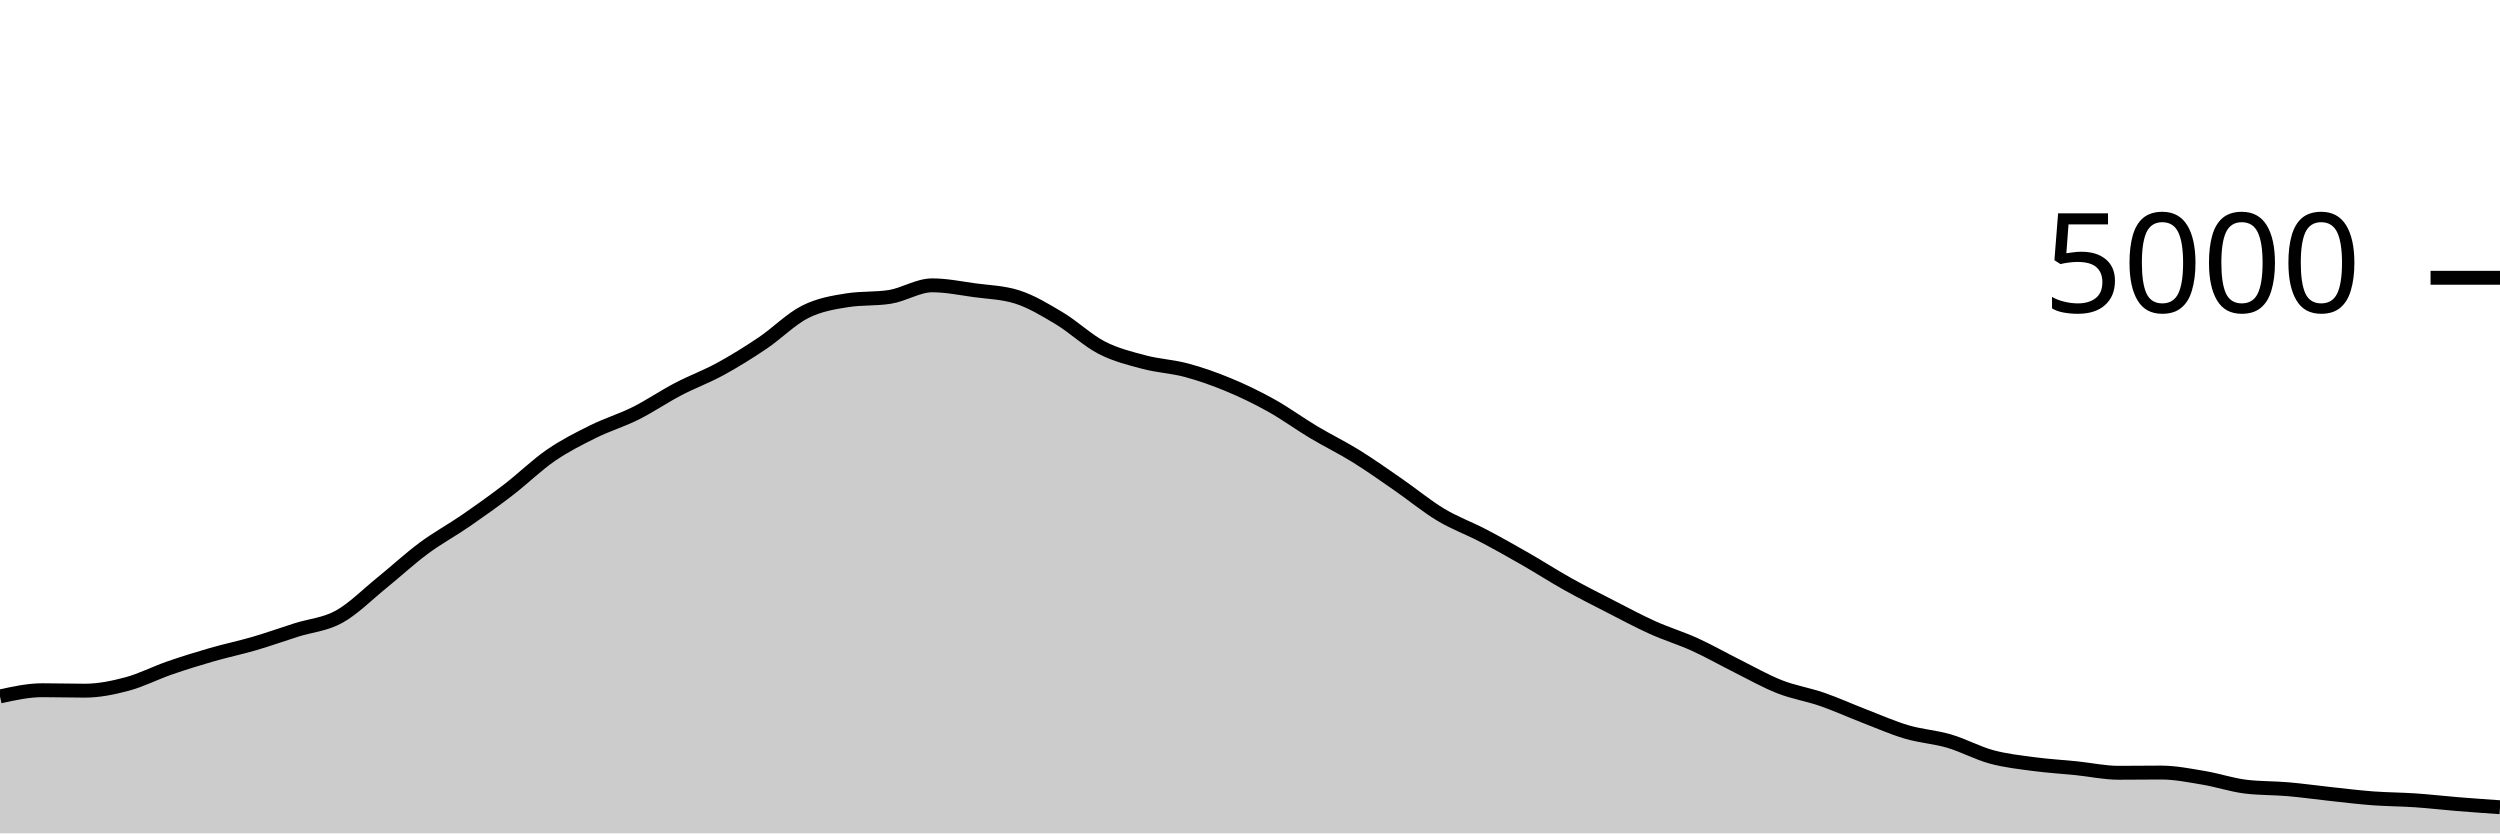
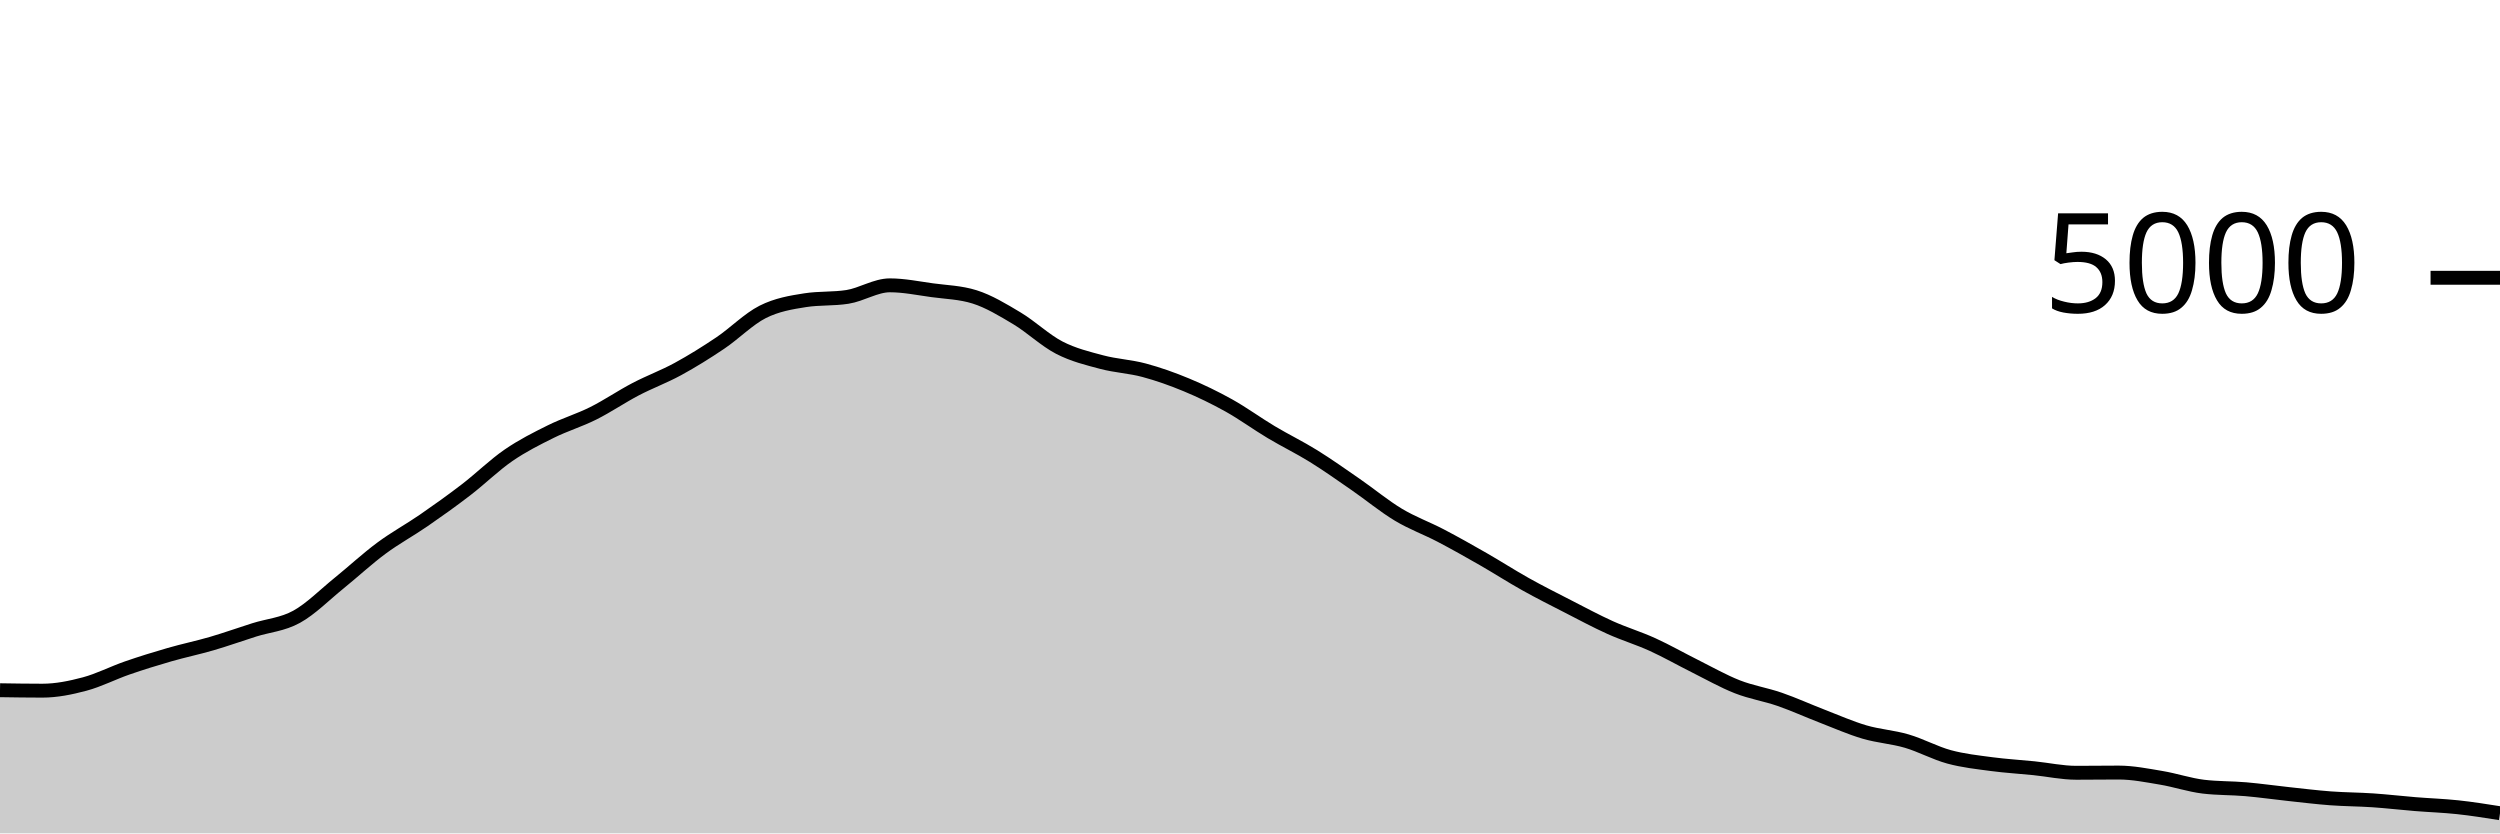
<svg xmlns="http://www.w3.org/2000/svg" viewBox="0 0 180 60">
  <g transform="translate(0,20)">
-     <path class="area" fill="rgba(0, 0, 0, 0.2)" d="M0,30.144C1.017,29.92,2.034,29.696,3.051,29.696C4.068,29.696,5.085,29.728,6.102,29.728C7.119,29.728,8.136,29.52,9.153,29.248C10.169,28.976,11.186,28.448,12.203,28.096C13.22,27.744,14.237,27.429,15.254,27.136C16.271,26.843,17.288,26.633,18.305,26.336C19.322,26.039,20.339,25.673,21.356,25.352C22.373,25.031,23.39,24.968,24.407,24.408C25.424,23.848,26.441,22.815,27.458,21.992C28.475,21.169,29.492,20.225,30.508,19.472C31.525,18.719,32.542,18.173,33.559,17.472C34.576,16.771,35.593,16.045,36.61,15.264C37.627,14.483,38.644,13.483,39.661,12.784C40.678,12.085,41.695,11.576,42.712,11.072C43.729,10.568,44.746,10.268,45.763,9.76C46.78,9.252,47.797,8.556,48.814,8.024C49.831,7.492,50.847,7.123,51.864,6.568C52.881,6.013,53.898,5.381,54.915,4.696C55.932,4.011,56.949,2.969,57.966,2.456C58.983,1.943,60,1.776,61.017,1.616C62.034,1.456,63.051,1.536,64.068,1.376C65.085,1.216,66.102,0.544,67.119,0.544C68.136,0.544,69.153,0.757,70.169,0.896C71.186,1.035,72.203,1.056,73.22,1.376C74.237,1.696,75.254,2.311,76.271,2.92C77.288,3.529,78.305,4.507,79.322,5.032C80.339,5.557,81.356,5.801,82.373,6.072C83.39,6.343,84.407,6.383,85.424,6.656C86.441,6.929,87.458,7.289,88.475,7.712C89.492,8.135,90.508,8.625,91.525,9.192C92.542,9.759,93.559,10.504,94.576,11.112C95.593,11.72,96.61,12.209,97.627,12.84C98.644,13.471,99.661,14.193,100.678,14.896C101.695,15.599,102.712,16.445,103.729,17.056C104.746,17.667,105.763,18.028,106.78,18.56C107.797,19.092,108.814,19.665,109.831,20.248C110.847,20.831,111.864,21.488,112.881,22.056C113.898,22.624,114.915,23.135,115.932,23.656C116.949,24.177,117.966,24.725,118.983,25.184C120,25.643,121.017,25.945,122.034,26.408C123.051,26.871,124.068,27.453,125.085,27.96C126.102,28.467,127.119,29.049,128.136,29.448C129.153,29.847,130.169,30,131.186,30.352C132.203,30.704,133.22,31.168,134.237,31.56C135.254,31.952,136.271,32.404,137.288,32.704C138.305,33.004,139.322,33.061,140.339,33.36C141.356,33.659,142.373,34.22,143.39,34.496C144.407,34.772,145.424,34.88,146.441,35.016C147.458,35.152,148.475,35.208,149.492,35.312C150.508,35.416,151.525,35.64,152.542,35.64C153.559,35.64,154.576,35.624,155.593,35.624C156.61,35.624,157.627,35.831,158.644,36C159.661,36.169,160.678,36.517,161.695,36.64C162.712,36.763,163.729,36.736,164.746,36.824C165.763,36.912,166.78,37.059,167.797,37.168C168.814,37.277,169.831,37.404,170.847,37.48C171.864,37.556,172.881,37.555,173.898,37.624C174.915,37.693,175.932,37.813,176.949,37.896C177.966,37.979,178.983,38.049,180,38.12L180,40C178.983,40,177.966,40,176.949,40C175.932,40,174.915,40,173.898,40C172.881,40,171.864,40,170.847,40C169.831,40,168.814,40,167.797,40C166.78,40,165.763,40,164.746,40C163.729,40,162.712,40,161.695,40C160.678,40,159.661,40,158.644,40C157.627,40,156.61,40,155.593,40C154.576,40,153.559,40,152.542,40C151.525,40,150.508,40,149.492,40C148.475,40,147.458,40,146.441,40C145.424,40,144.407,40,143.39,40C142.373,40,141.356,40,140.339,40C139.322,40,138.305,40,137.288,40C136.271,40,135.254,40,134.237,40C133.22,40,132.203,40,131.186,40C130.169,40,129.153,40,128.136,40C127.119,40,126.102,40,125.085,40C124.068,40,123.051,40,122.034,40C121.017,40,120,40,118.983,40C117.966,40,116.949,40,115.932,40C114.915,40,113.898,40,112.881,40C111.864,40,110.847,40,109.831,40C108.814,40,107.797,40,106.78,40C105.763,40,104.746,40,103.729,40C102.712,40,101.695,40,100.678,40C99.661,40,98.644,40,97.627,40C96.61,40,95.593,40,94.576,40C93.559,40,92.542,40,91.525,40C90.508,40,89.492,40,88.475,40C87.458,40,86.441,40,85.424,40C84.407,40,83.39,40,82.373,40C81.356,40,80.339,40,79.322,40C78.305,40,77.288,40,76.271,40C75.254,40,74.237,40,73.22,40C72.203,40,71.186,40,70.169,40C69.153,40,68.136,40,67.119,40C66.102,40,65.085,40,64.068,40C63.051,40,62.034,40,61.017,40C60,40,58.983,40,57.966,40C56.949,40,55.932,40,54.915,40C53.898,40,52.881,40,51.864,40C50.847,40,49.831,40,48.814,40C47.797,40,46.78,40,45.763,40C44.746,40,43.729,40,42.712,40C41.695,40,40.678,40,39.661,40C38.644,40,37.627,40,36.61,40C35.593,40,34.576,40,33.559,40C32.542,40,31.525,40,30.508,40C29.492,40,28.475,40,27.458,40C26.441,40,25.424,40,24.407,40C23.39,40,22.373,40,21.356,40C20.339,40,19.322,40,18.305,40C17.288,40,16.271,40,15.254,40C14.237,40,13.22,40,12.203,40C11.186,40,10.169,40,9.153,40C8.136,40,7.119,40,6.102,40C5.085,40,4.068,40,3.051,40C2.034,40,1.017,40,0,40Z" />
-     <path class="line" stroke="black" fill="none" d="M0,30.144C1.017,29.92,2.034,29.696,3.051,29.696C4.068,29.696,5.085,29.728,6.102,29.728C7.119,29.728,8.136,29.52,9.153,29.248C10.169,28.976,11.186,28.448,12.203,28.096C13.22,27.744,14.237,27.429,15.254,27.136C16.271,26.843,17.288,26.633,18.305,26.336C19.322,26.039,20.339,25.673,21.356,25.352C22.373,25.031,23.39,24.968,24.407,24.408C25.424,23.848,26.441,22.815,27.458,21.992C28.475,21.169,29.492,20.225,30.508,19.472C31.525,18.719,32.542,18.173,33.559,17.472C34.576,16.771,35.593,16.045,36.61,15.264C37.627,14.483,38.644,13.483,39.661,12.784C40.678,12.085,41.695,11.576,42.712,11.072C43.729,10.568,44.746,10.268,45.763,9.76C46.78,9.252,47.797,8.556,48.814,8.024C49.831,7.492,50.847,7.123,51.864,6.568C52.881,6.013,53.898,5.381,54.915,4.696C55.932,4.011,56.949,2.969,57.966,2.456C58.983,1.943,60,1.776,61.017,1.616C62.034,1.456,63.051,1.536,64.068,1.376C65.085,1.216,66.102,0.544,67.119,0.544C68.136,0.544,69.153,0.757,70.169,0.896C71.186,1.035,72.203,1.056,73.22,1.376C74.237,1.696,75.254,2.311,76.271,2.92C77.288,3.529,78.305,4.507,79.322,5.032C80.339,5.557,81.356,5.801,82.373,6.072C83.39,6.343,84.407,6.383,85.424,6.656C86.441,6.929,87.458,7.289,88.475,7.712C89.492,8.135,90.508,8.625,91.525,9.192C92.542,9.759,93.559,10.504,94.576,11.112C95.593,11.72,96.61,12.209,97.627,12.84C98.644,13.471,99.661,14.193,100.678,14.896C101.695,15.599,102.712,16.445,103.729,17.056C104.746,17.667,105.763,18.028,106.78,18.56C107.797,19.092,108.814,19.665,109.831,20.248C110.847,20.831,111.864,21.488,112.881,22.056C113.898,22.624,114.915,23.135,115.932,23.656C116.949,24.177,117.966,24.725,118.983,25.184C120,25.643,121.017,25.945,122.034,26.408C123.051,26.871,124.068,27.453,125.085,27.96C126.102,28.467,127.119,29.049,128.136,29.448C129.153,29.847,130.169,30,131.186,30.352C132.203,30.704,133.22,31.168,134.237,31.56C135.254,31.952,136.271,32.404,137.288,32.704C138.305,33.004,139.322,33.061,140.339,33.36C141.356,33.659,142.373,34.22,143.39,34.496C144.407,34.772,145.424,34.88,146.441,35.016C147.458,35.152,148.475,35.208,149.492,35.312C150.508,35.416,151.525,35.64,152.542,35.64C153.559,35.64,154.576,35.624,155.593,35.624C156.61,35.624,157.627,35.831,158.644,36C159.661,36.169,160.678,36.517,161.695,36.64C162.712,36.763,163.729,36.736,164.746,36.824C165.763,36.912,166.78,37.059,167.797,37.168C168.814,37.277,169.831,37.404,170.847,37.48C171.864,37.556,172.881,37.555,173.898,37.624C174.915,37.693,175.932,37.813,176.949,37.896C177.966,37.979,178.983,38.049,180,38.12" />
+     <path class="area" fill="rgba(0, 0, 0, 0.2)" d="M0,29.696C1.017,29.712,2.034,29.728,3.051,29.728C4.068,29.728,5.085,29.52,6.102,29.248C7.119,28.976,8.136,28.448,9.153,28.096C10.169,27.744,11.186,27.429,12.203,27.136C13.22,26.843,14.237,26.633,15.254,26.336C16.271,26.039,17.288,25.673,18.305,25.352C19.322,25.031,20.339,24.968,21.356,24.408C22.373,23.848,23.39,22.815,24.407,21.992C25.424,21.169,26.441,20.225,27.458,19.472C28.475,18.719,29.492,18.173,30.508,17.472C31.525,16.771,32.542,16.045,33.559,15.264C34.576,14.483,35.593,13.483,36.61,12.784C37.627,12.085,38.644,11.576,39.661,11.072C40.678,10.568,41.695,10.268,42.712,9.76C43.729,9.252,44.746,8.556,45.763,8.024C46.78,7.492,47.797,7.123,48.814,6.568C49.831,6.013,50.847,5.381,51.864,4.696C52.881,4.011,53.898,2.969,54.915,2.456C55.932,1.943,56.949,1.776,57.966,1.616C58.983,1.456,60,1.536,61.017,1.376C62.034,1.216,63.051,0.544,64.068,0.544C65.085,0.544,66.102,0.757,67.119,0.896C68.136,1.035,69.153,1.056,70.169,1.376C71.186,1.696,72.203,2.311,73.22,2.92C74.237,3.529,75.254,4.507,76.271,5.032C77.288,5.557,78.305,5.801,79.322,6.072C80.339,6.343,81.356,6.383,82.373,6.656C83.39,6.929,84.407,7.289,85.424,7.712C86.441,8.135,87.458,8.625,88.475,9.192C89.492,9.759,90.508,10.504,91.525,11.112C92.542,11.72,93.559,12.209,94.576,12.84C95.593,13.471,96.61,14.193,97.627,14.896C98.644,15.599,99.661,16.445,100.678,17.056C101.695,17.667,102.712,18.028,103.729,18.56C104.746,19.092,105.763,19.665,106.78,20.248C107.797,20.831,108.814,21.488,109.831,22.056C110.847,22.624,111.864,23.135,112.881,23.656C113.898,24.177,114.915,24.725,115.932,25.184C116.949,25.643,117.966,25.945,118.983,26.408C120,26.871,121.017,27.453,122.034,27.96C123.051,28.467,124.068,29.049,125.085,29.448C126.102,29.847,127.119,30,128.136,30.352C129.153,30.704,130.169,31.168,131.186,31.56C132.203,31.952,133.22,32.404,134.237,32.704C135.254,33.004,136.271,33.061,137.288,33.36C138.305,33.659,139.322,34.22,140.339,34.496C141.356,34.772,142.373,34.88,143.39,35.016C144.407,35.152,145.424,35.208,146.441,35.312C147.458,35.416,148.475,35.64,149.492,35.64C150.508,35.64,151.525,35.624,152.542,35.624C153.559,35.624,154.576,35.831,155.593,36C156.61,36.169,157.627,36.517,158.644,36.64C159.661,36.763,160.678,36.736,161.695,36.824C162.712,36.912,163.729,37.059,164.746,37.168C165.763,37.277,166.78,37.404,167.797,37.48C168.814,37.556,169.831,37.555,170.847,37.624C171.864,37.693,172.881,37.813,173.898,37.896C174.915,37.979,175.932,38.011,176.949,38.12C177.966,38.229,178.983,38.391,180,38.552L180,40C178.983,40,177.966,40,176.949,40C175.932,40,174.915,40,173.898,40C172.881,40,171.864,40,170.847,40C169.831,40,168.814,40,167.797,40C166.78,40,165.763,40,164.746,40C163.729,40,162.712,40,161.695,40C160.678,40,159.661,40,158.644,40C157.627,40,156.61,40,155.593,40C154.576,40,153.559,40,152.542,40C151.525,40,150.508,40,149.492,40C148.475,40,147.458,40,146.441,40C145.424,40,144.407,40,143.39,40C142.373,40,141.356,40,140.339,40C139.322,40,138.305,40,137.288,40C136.271,40,135.254,40,134.237,40C133.22,40,132.203,40,131.186,40C130.169,40,129.153,40,128.136,40C127.119,40,126.102,40,125.085,40C124.068,40,123.051,40,122.034,40C121.017,40,120,40,118.983,40C117.966,40,116.949,40,115.932,40C114.915,40,113.898,40,112.881,40C111.864,40,110.847,40,109.831,40C108.814,40,107.797,40,106.78,40C105.763,40,104.746,40,103.729,40C102.712,40,101.695,40,100.678,40C99.661,40,98.644,40,97.627,40C96.61,40,95.593,40,94.576,40C93.559,40,92.542,40,91.525,40C90.508,40,89.492,40,88.475,40C87.458,40,86.441,40,85.424,40C84.407,40,83.39,40,82.373,40C81.356,40,80.339,40,79.322,40C78.305,40,77.288,40,76.271,40C75.254,40,74.237,40,73.22,40C72.203,40,71.186,40,70.169,40C69.153,40,68.136,40,67.119,40C66.102,40,65.085,40,64.068,40C63.051,40,62.034,40,61.017,40C60,40,58.983,40,57.966,40C56.949,40,55.932,40,54.915,40C53.898,40,52.881,40,51.864,40C50.847,40,49.831,40,48.814,40C47.797,40,46.78,40,45.763,40C44.746,40,43.729,40,42.712,40C41.695,40,40.678,40,39.661,40C38.644,40,37.627,40,36.61,40C35.593,40,34.576,40,33.559,40C32.542,40,31.525,40,30.508,40C29.492,40,28.475,40,27.458,40C26.441,40,25.424,40,24.407,40C23.39,40,22.373,40,21.356,40C20.339,40,19.322,40,18.305,40C17.288,40,16.271,40,15.254,40C14.237,40,13.22,40,12.203,40C11.186,40,10.169,40,9.153,40C8.136,40,7.119,40,6.102,40C5.085,40,4.068,40,3.051,40C2.034,40,1.017,40,0,40Z" />
+     <path class="line" stroke="black" fill="none" d="M0,29.696C1.017,29.712,2.034,29.728,3.051,29.728C4.068,29.728,5.085,29.52,6.102,29.248C7.119,28.976,8.136,28.448,9.153,28.096C10.169,27.744,11.186,27.429,12.203,27.136C13.22,26.843,14.237,26.633,15.254,26.336C16.271,26.039,17.288,25.673,18.305,25.352C19.322,25.031,20.339,24.968,21.356,24.408C22.373,23.848,23.39,22.815,24.407,21.992C25.424,21.169,26.441,20.225,27.458,19.472C28.475,18.719,29.492,18.173,30.508,17.472C31.525,16.771,32.542,16.045,33.559,15.264C34.576,14.483,35.593,13.483,36.61,12.784C37.627,12.085,38.644,11.576,39.661,11.072C40.678,10.568,41.695,10.268,42.712,9.76C43.729,9.252,44.746,8.556,45.763,8.024C46.78,7.492,47.797,7.123,48.814,6.568C49.831,6.013,50.847,5.381,51.864,4.696C52.881,4.011,53.898,2.969,54.915,2.456C55.932,1.943,56.949,1.776,57.966,1.616C58.983,1.456,60,1.536,61.017,1.376C62.034,1.216,63.051,0.544,64.068,0.544C65.085,0.544,66.102,0.757,67.119,0.896C68.136,1.035,69.153,1.056,70.169,1.376C71.186,1.696,72.203,2.311,73.22,2.92C74.237,3.529,75.254,4.507,76.271,5.032C77.288,5.557,78.305,5.801,79.322,6.072C80.339,6.343,81.356,6.383,82.373,6.656C83.39,6.929,84.407,7.289,85.424,7.712C86.441,8.135,87.458,8.625,88.475,9.192C89.492,9.759,90.508,10.504,91.525,11.112C92.542,11.72,93.559,12.209,94.576,12.84C95.593,13.471,96.61,14.193,97.627,14.896C98.644,15.599,99.661,16.445,100.678,17.056C101.695,17.667,102.712,18.028,103.729,18.56C104.746,19.092,105.763,19.665,106.78,20.248C107.797,20.831,108.814,21.488,109.831,22.056C110.847,22.624,111.864,23.135,112.881,23.656C113.898,24.177,114.915,24.725,115.932,25.184C116.949,25.643,117.966,25.945,118.983,26.408C120,26.871,121.017,27.453,122.034,27.96C123.051,28.467,124.068,29.049,125.085,29.448C126.102,29.847,127.119,30,128.136,30.352C129.153,30.704,130.169,31.168,131.186,31.56C132.203,31.952,133.22,32.404,134.237,32.704C135.254,33.004,136.271,33.061,137.288,33.36C138.305,33.659,139.322,34.22,140.339,34.496C141.356,34.772,142.373,34.88,143.39,35.016C144.407,35.152,145.424,35.208,146.441,35.312C147.458,35.416,148.475,35.64,149.492,35.64C150.508,35.64,151.525,35.624,152.542,35.624C153.559,35.624,154.576,35.831,155.593,36C156.61,36.169,157.627,36.517,158.644,36.64C159.661,36.763,160.678,36.736,161.695,36.824C162.712,36.912,163.729,37.059,164.746,37.168C165.763,37.277,166.78,37.404,167.797,37.48C168.814,37.556,169.831,37.555,170.847,37.624C171.864,37.693,172.881,37.813,173.898,37.896C174.915,37.979,175.932,38.011,176.949,38.12C177.966,38.229,178.983,38.391,180,38.552" />
    <path class="axis-ceiling" stroke-width="1" stroke="black" fill="none" d="M175,0L180,0" />
    <text class="axis-ceiling-label" font-family="sans-serif" text-anchor="end" font-size="10px" x="170" y="2.5">5000</text>
  </g>
</svg>
